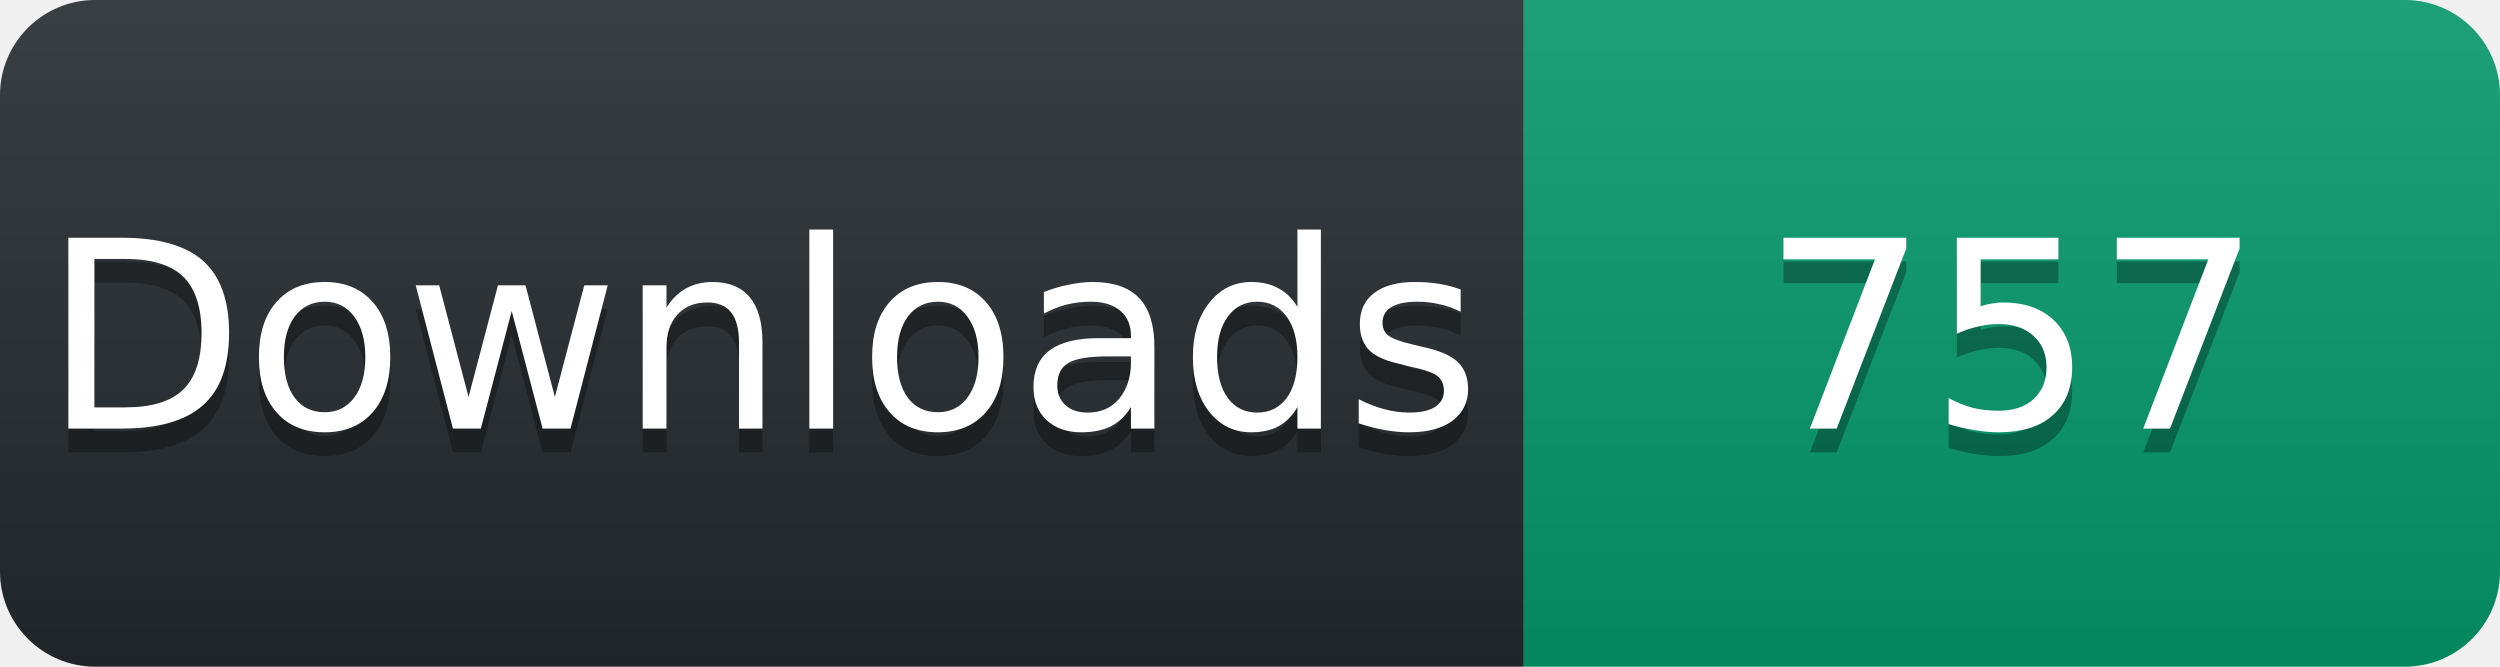
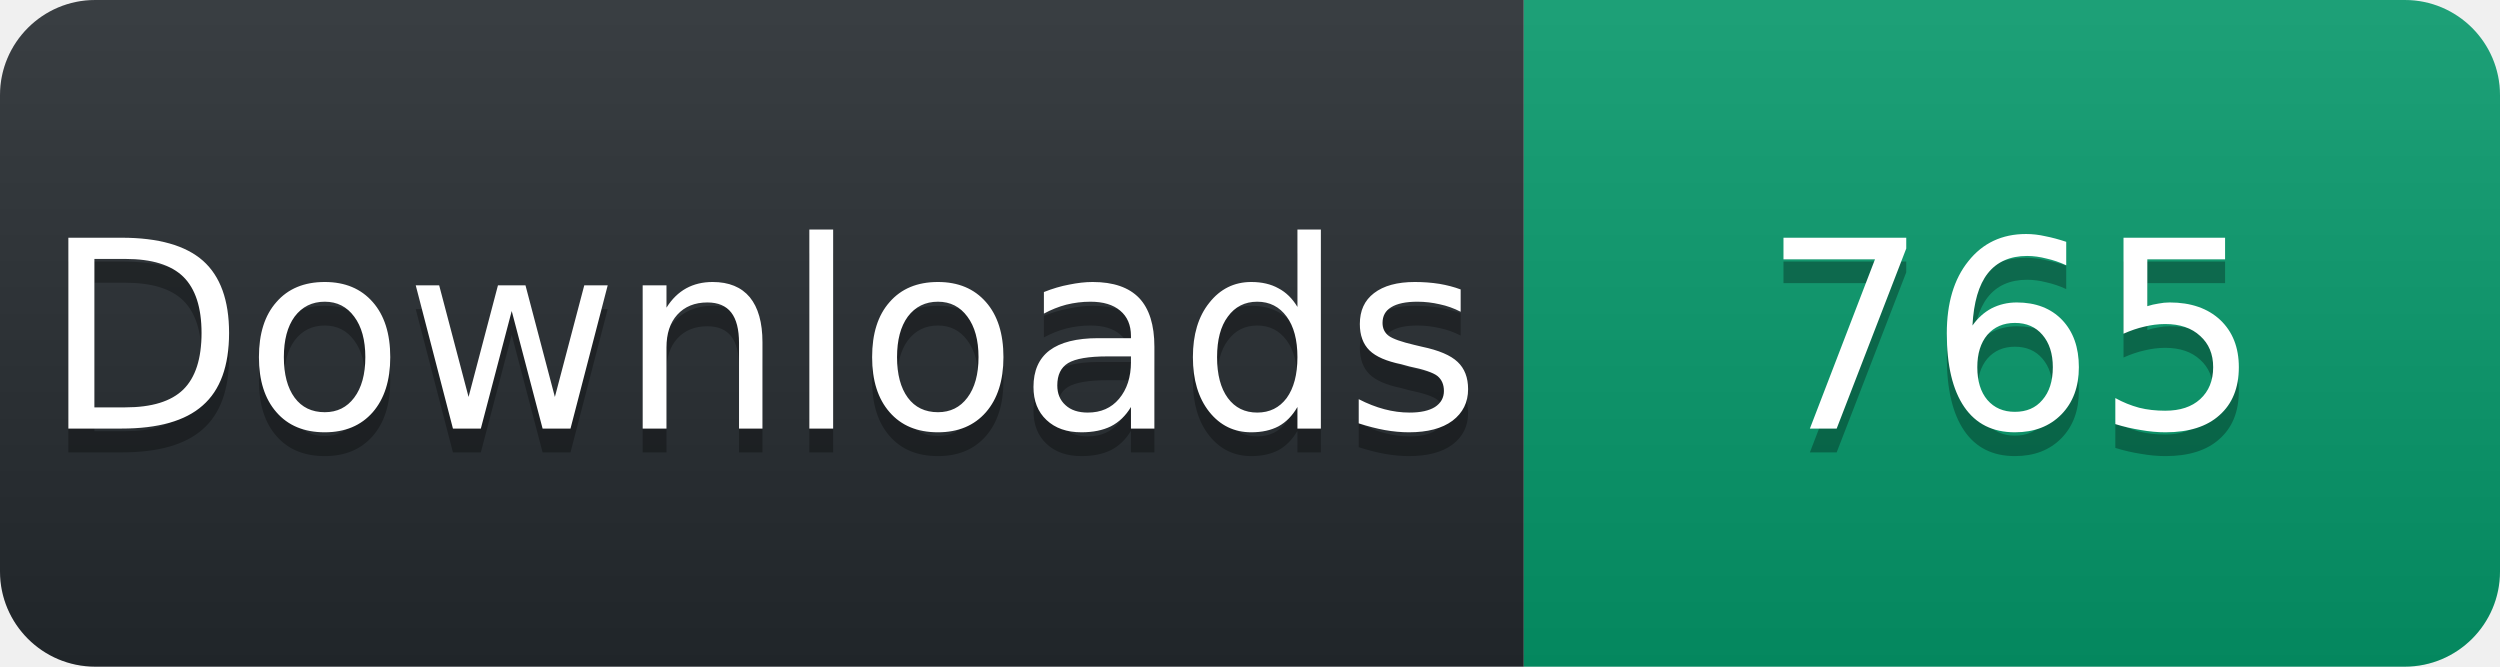
<svg xmlns="http://www.w3.org/2000/svg" width="105" height="28" viewBox="0 0 105 28">
  <linearGradient id="s" x2="0" y2="100%">
    <stop offset="0" stop-color="#fff" stop-opacity=".1" />
    <stop offset="1" stop-opacity=".1" />
  </linearGradient>
  <clipPath id="r">
    <rect width="105" height="28" rx="4" fill="#fff" />
  </clipPath>
  <g clip-path="url(#r)">
    <rect width="64" height="28" fill="#24292e" />
    <rect x="64" width="41" height="28" fill="#059669" />
    <rect width="105" height="28" fill="url(#s)" />
  </g>
  <g fill="#fff" text-anchor="middle" font-family="Verdana,Geneva,DejaVu Sans,sans-serif" font-size="11">
    <text x="32" y="19" fill="#010101" fill-opacity=".3">Downloads</text>
    <text x="32" y="18">Downloads</text>
-     <text x="84.5" y="19" fill="#010101" fill-opacity=".3">757</text>
-     <text x="84.5" y="18">757</text>
+     <text x="84.5" y="19" fill="#010101" fill-opacity=".3">765</text>
+     <text x="84.5" y="18">765</text>
  </g>
</svg>
